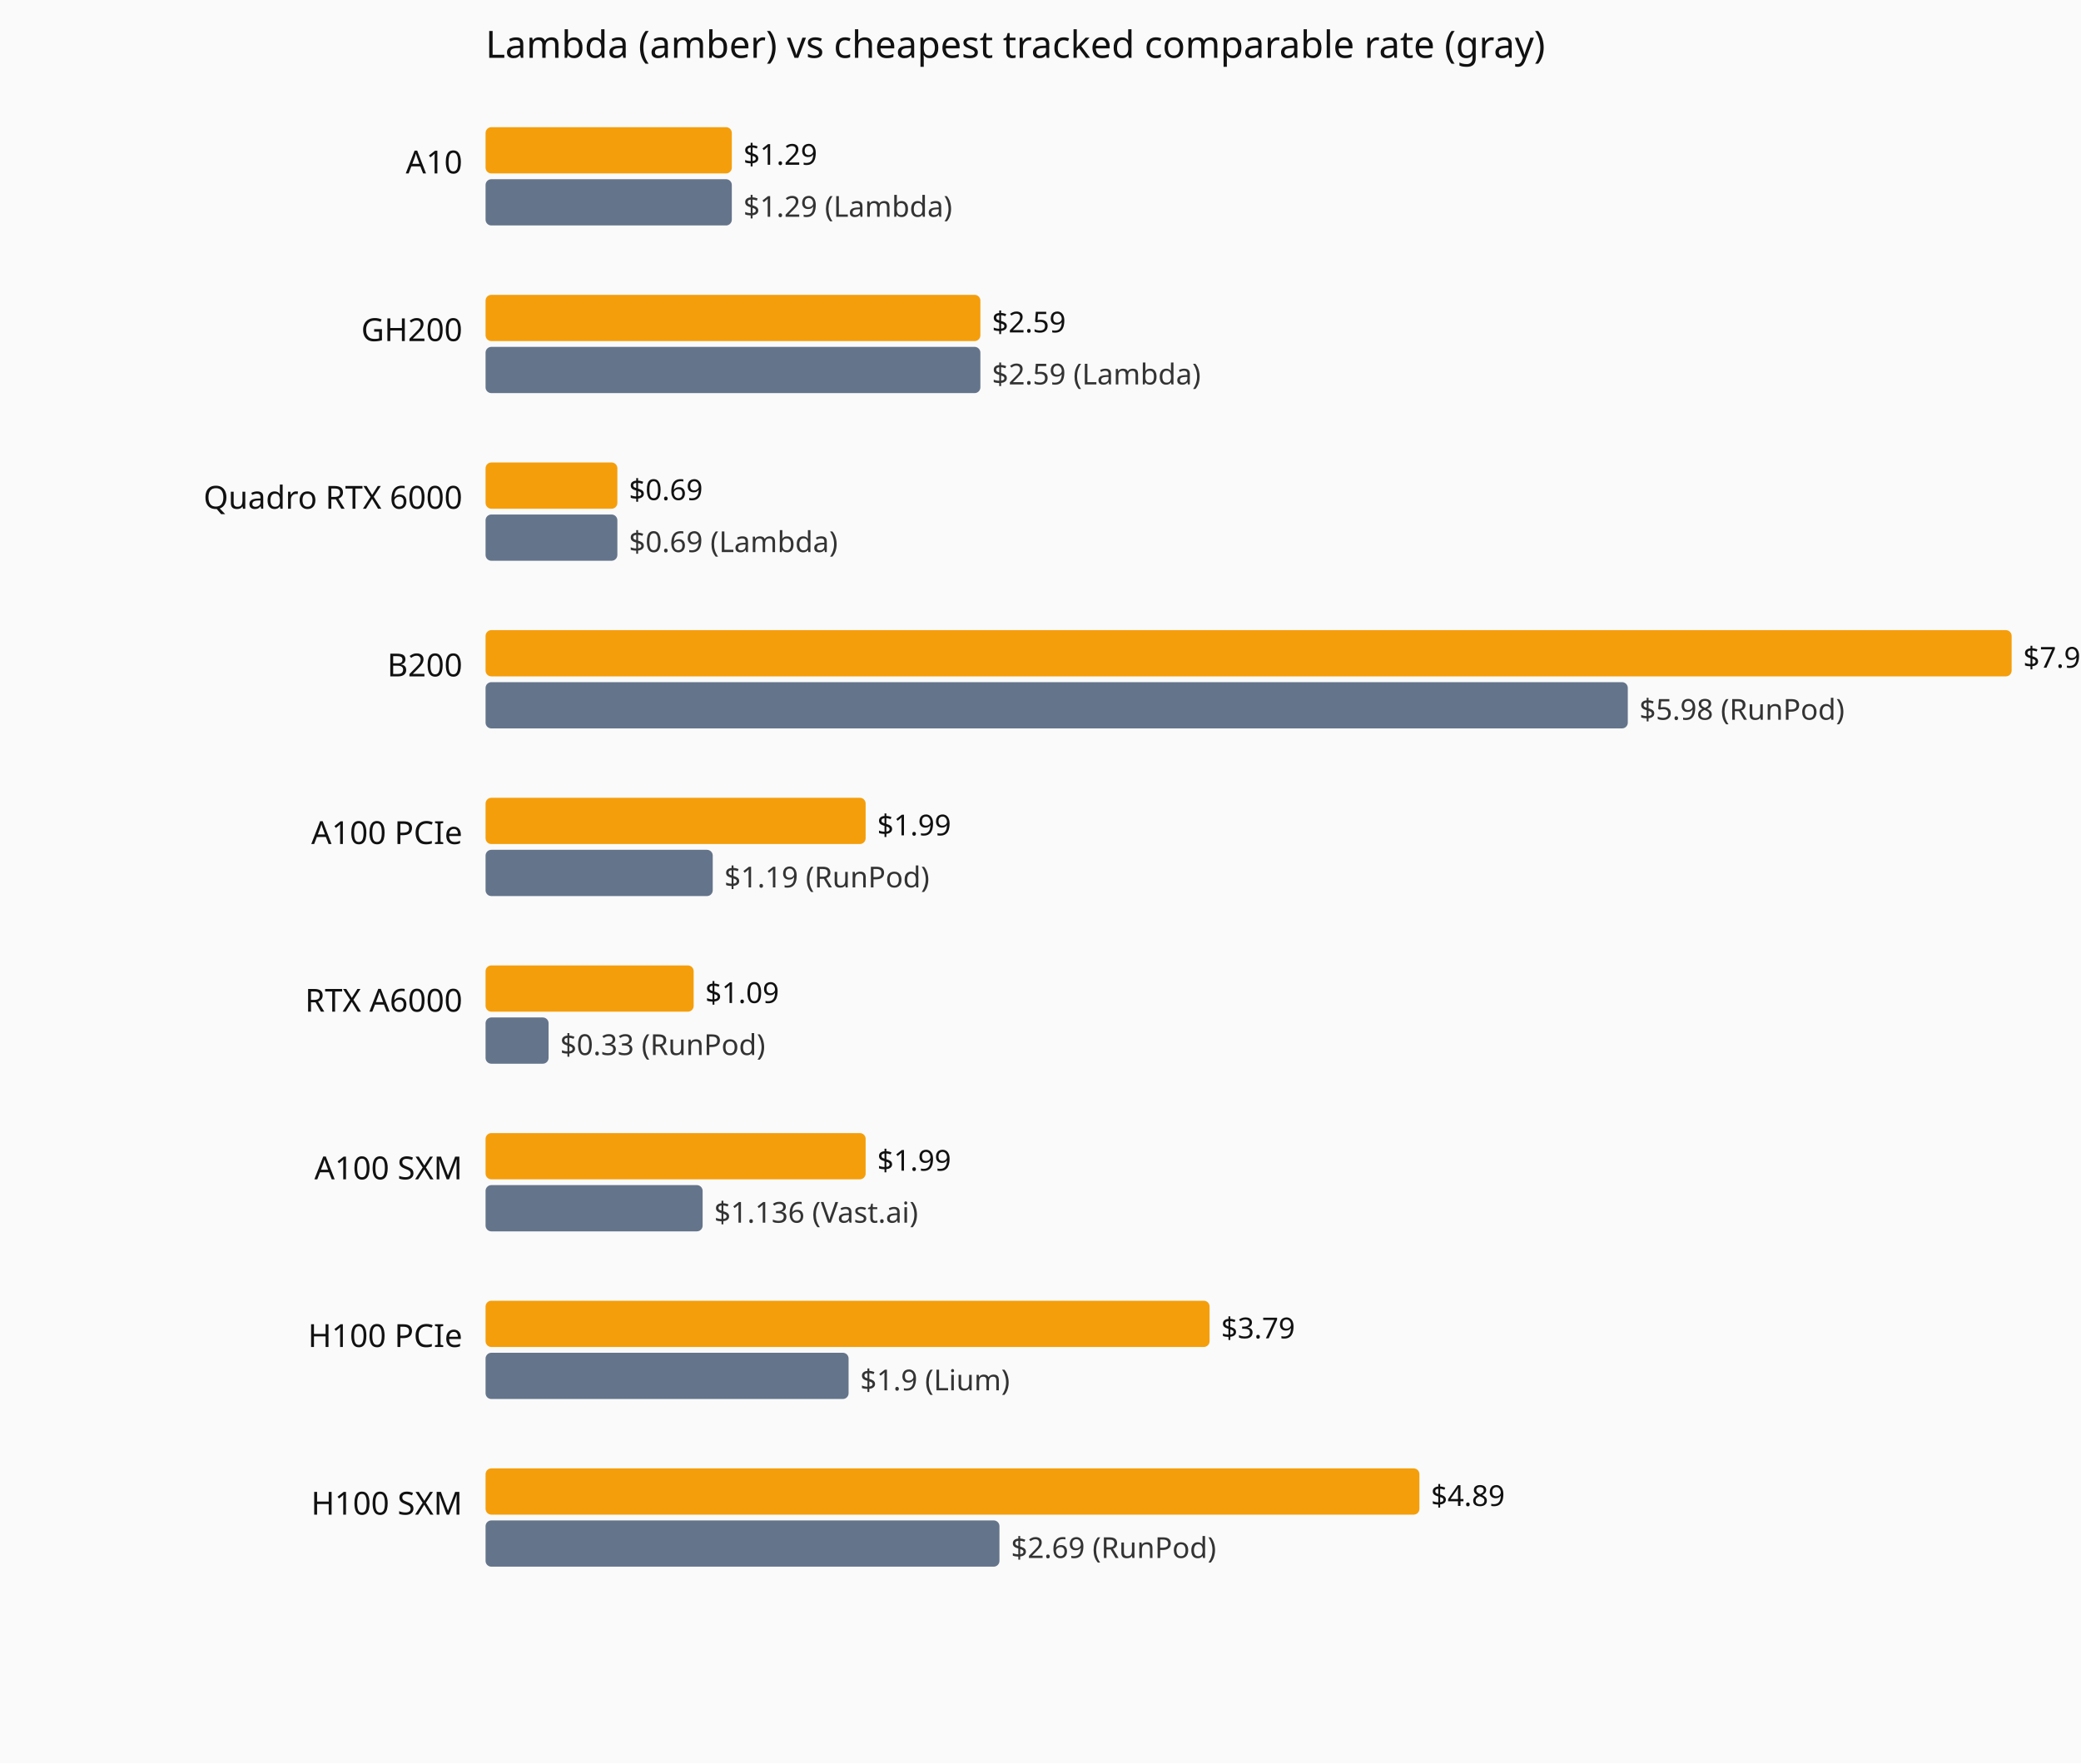
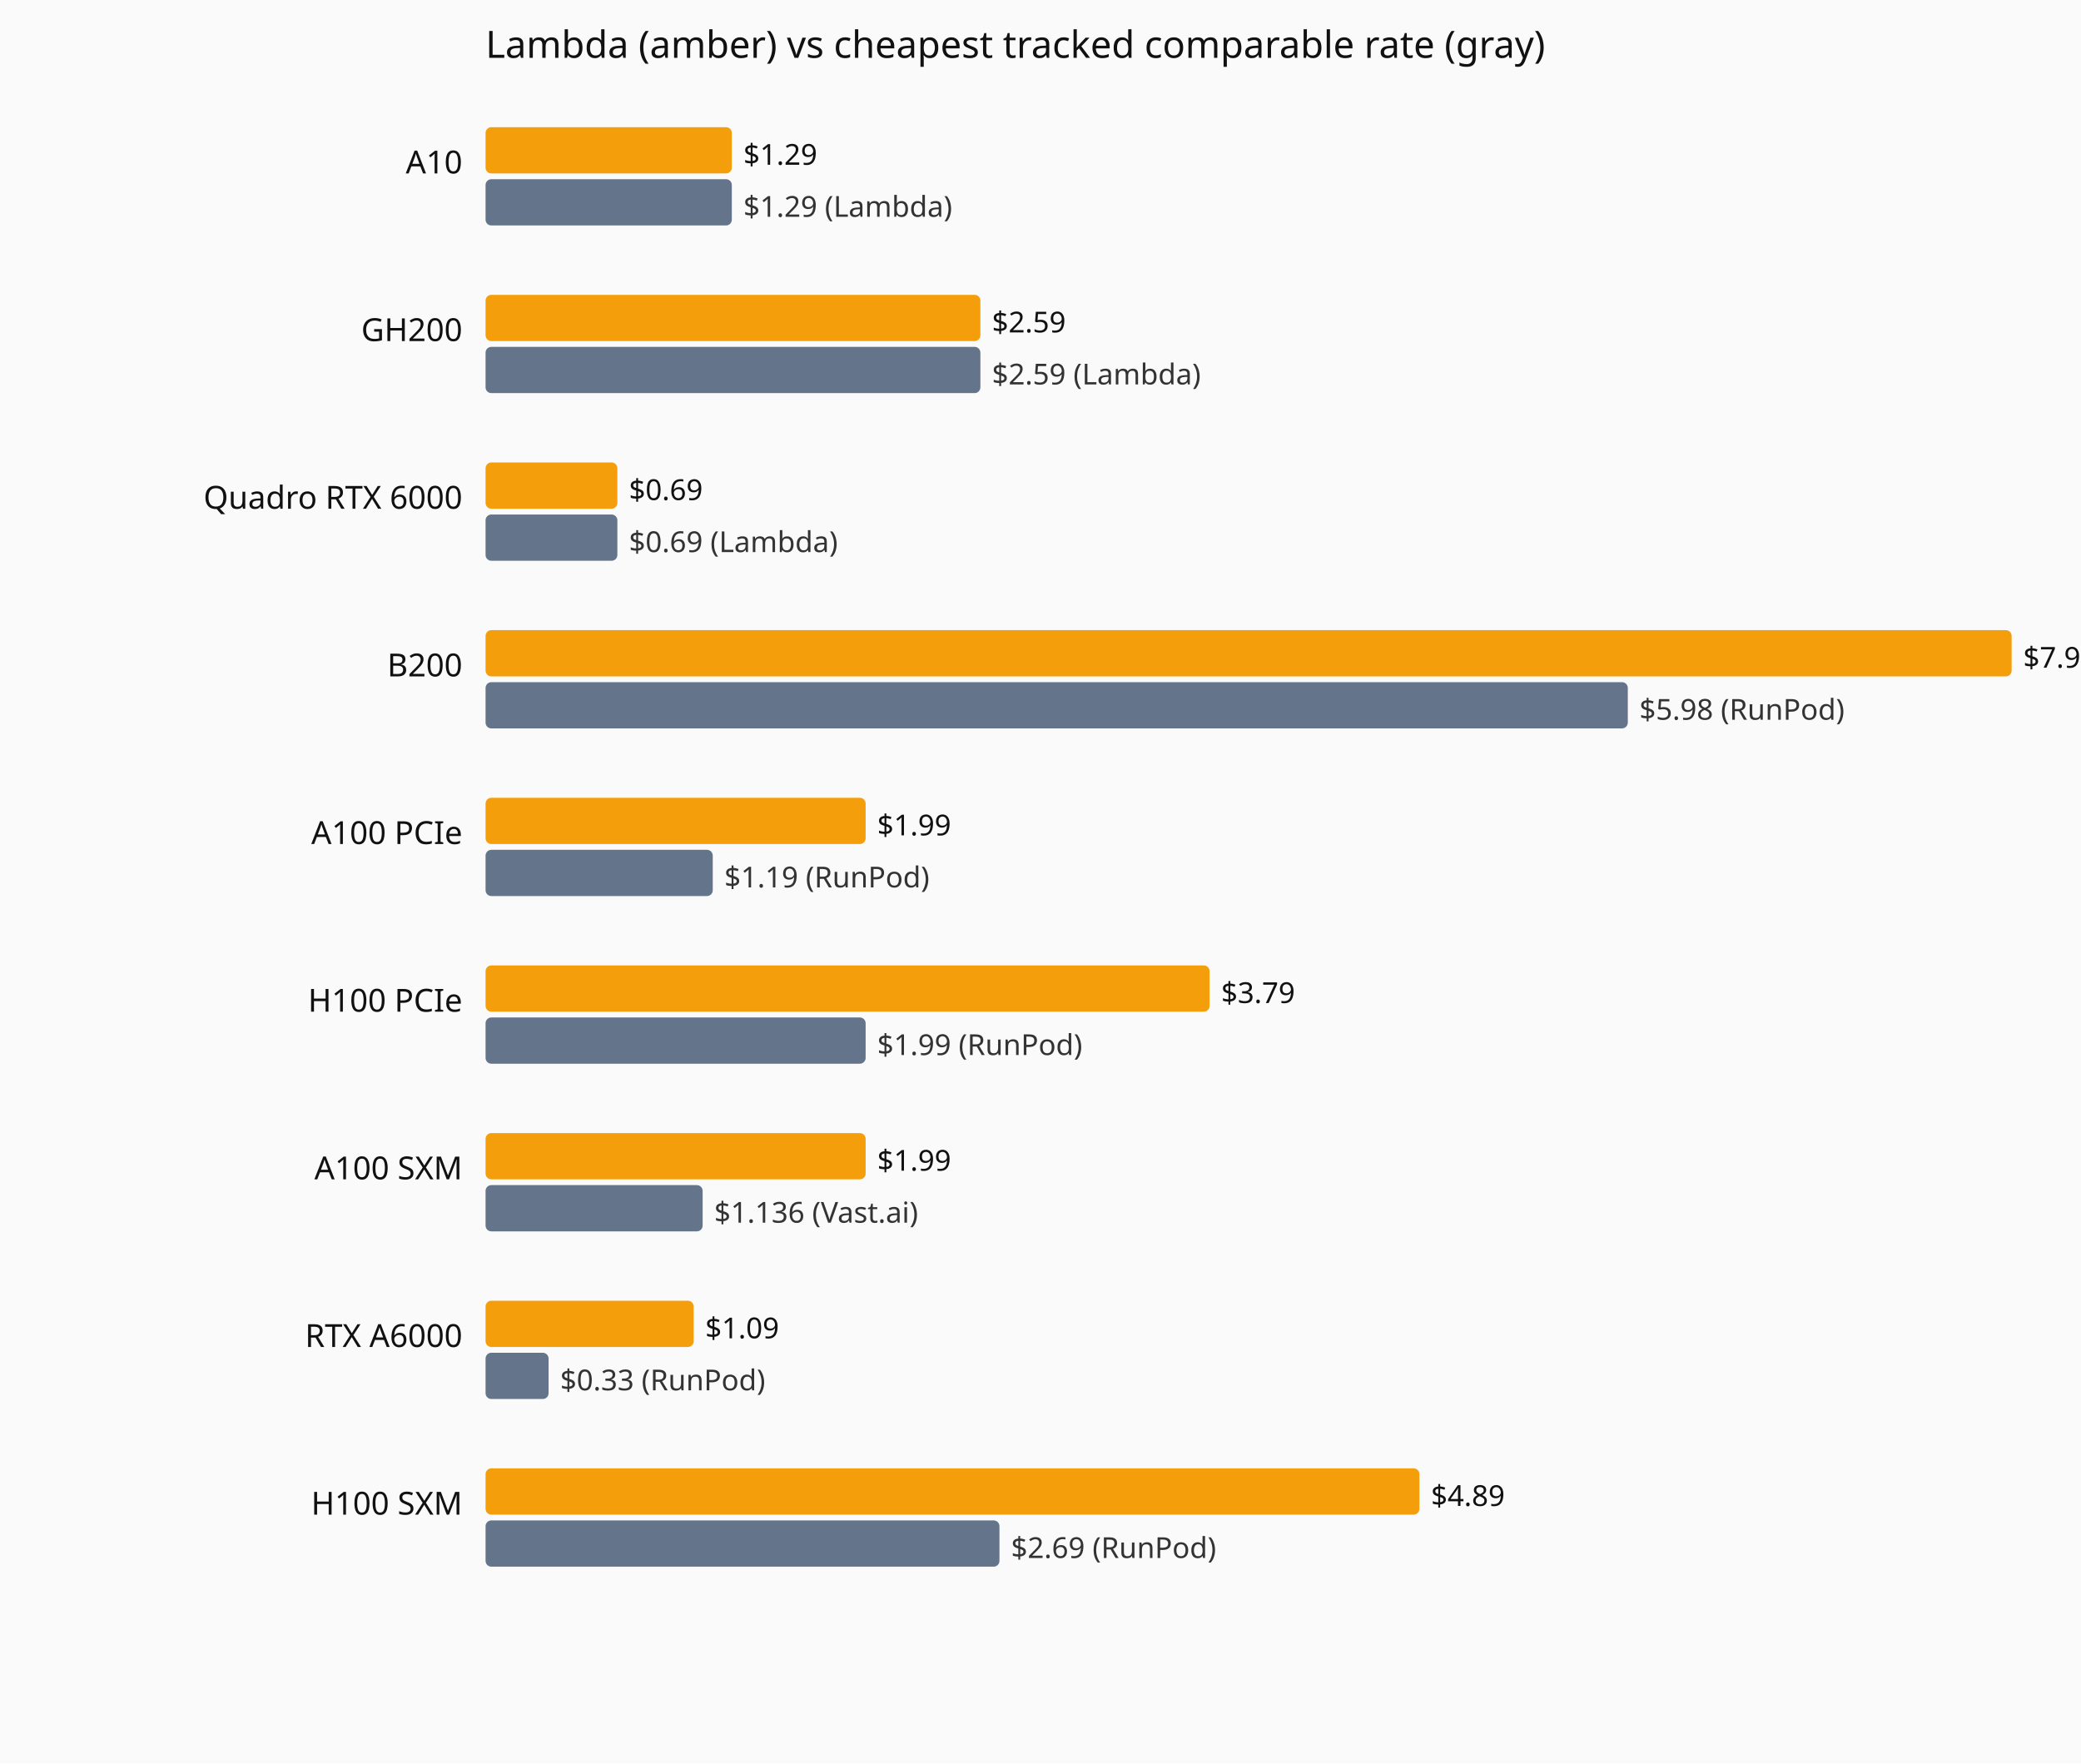
<svg xmlns="http://www.w3.org/2000/svg" viewBox="0 0 720 610" role="img" aria-label="Current hourly rate versus the cheapest tracked vendor, by GPU model.">
  <rect width="720" height="610" fill="#fafafa" />
  <text x="168" y="20" font-family="system-ui,sans-serif" font-size="13" fill="#111">Lambda (amber) vs cheapest tracked comparable rate (gray)</text>
  <text x="160" y="60" text-anchor="end" font-family="system-ui,sans-serif" font-size="11" fill="#111">A10</text>
  <rect x="168" y="44" width="85.2" height="16" fill="#f59e0b" rx="2" />
  <text x="257.2" y="57" font-family="system-ui,sans-serif" font-size="10" fill="#111">$1.29</text>
  <rect x="168" y="62" width="85.2" height="16" fill="#64748b" rx="2" />
  <text x="257.2" y="75" font-family="system-ui,sans-serif" font-size="10" fill="#333">$1.29 (Lambda)</text>
  <text x="160" y="118" text-anchor="end" font-family="system-ui,sans-serif" font-size="11" fill="#111">GH200</text>
  <rect x="168" y="102" width="171.2" height="16" fill="#f59e0b" rx="2" />
  <text x="343.2" y="115" font-family="system-ui,sans-serif" font-size="10" fill="#111">$2.59</text>
  <rect x="168" y="120" width="171.2" height="16" fill="#64748b" rx="2" />
  <text x="343.2" y="133" font-family="system-ui,sans-serif" font-size="10" fill="#333">$2.59 (Lambda)</text>
  <text x="160" y="176" text-anchor="end" font-family="system-ui,sans-serif" font-size="11" fill="#111">Quadro RTX 6000</text>
  <rect x="168" y="160" width="45.6" height="16" fill="#f59e0b" rx="2" />
  <text x="217.6" y="173" font-family="system-ui,sans-serif" font-size="10" fill="#111">$0.69</text>
  <rect x="168" y="178" width="45.6" height="16" fill="#64748b" rx="2" />
  <text x="217.6" y="191" font-family="system-ui,sans-serif" font-size="10" fill="#333">$0.69 (Lambda)</text>
  <text x="160" y="234" text-anchor="end" font-family="system-ui,sans-serif" font-size="11" fill="#111">B200</text>
  <rect x="168" y="218" width="528.0" height="16" fill="#f59e0b" rx="2" />
  <text x="700.0" y="231" font-family="system-ui,sans-serif" font-size="10" fill="#111">$7.99</text>
  <rect x="168" y="236" width="395.2" height="16" fill="#64748b" rx="2" />
  <text x="567.2" y="249" font-family="system-ui,sans-serif" font-size="10" fill="#333">$5.98 (RunPod)</text>
  <text x="160" y="292" text-anchor="end" font-family="system-ui,sans-serif" font-size="11" fill="#111">A100 PCIe</text>
  <rect x="168" y="276" width="131.5" height="16" fill="#f59e0b" rx="2" />
  <text x="303.5" y="289" font-family="system-ui,sans-serif" font-size="10" fill="#111">$1.99</text>
  <rect x="168" y="294" width="78.6" height="16" fill="#64748b" rx="2" />
  <text x="250.6" y="307" font-family="system-ui,sans-serif" font-size="10" fill="#333">$1.19 (RunPod)</text>
-   <text x="160" y="350" text-anchor="end" font-family="system-ui,sans-serif" font-size="11" fill="#111">RTX A6000</text>
-   <rect x="168" y="334" width="72.0" height="16" fill="#f59e0b" rx="2" />
-   <text x="244.0" y="347" font-family="system-ui,sans-serif" font-size="10" fill="#111">$1.09</text>
-   <rect x="168" y="352" width="21.8" height="16" fill="#64748b" rx="2" />
-   <text x="193.8" y="365" font-family="system-ui,sans-serif" font-size="10" fill="#333">$0.33 (RunPod)</text>
+   <text x="160" y="350" text-anchor="end" font-family="system-ui,sans-serif" font-size="11" fill="#111">H100 PCIe</text>
+   <rect x="168" y="334" width="250.5" height="16" fill="#f59e0b" rx="2" />
+   <text x="422.5" y="347" font-family="system-ui,sans-serif" font-size="10" fill="#111">$3.79</text>
+   <rect x="168" y="352" width="131.5" height="16" fill="#64748b" rx="2" />
+   <text x="303.5" y="365" font-family="system-ui,sans-serif" font-size="10" fill="#333">$1.99 (RunPod)</text>
  <text x="160" y="408" text-anchor="end" font-family="system-ui,sans-serif" font-size="11" fill="#111">A100 SXM</text>
  <rect x="168" y="392" width="131.5" height="16" fill="#f59e0b" rx="2" />
  <text x="303.5" y="405" font-family="system-ui,sans-serif" font-size="10" fill="#111">$1.99</text>
  <rect x="168" y="410" width="75.1" height="16" fill="#64748b" rx="2" />
  <text x="247.1" y="423" font-family="system-ui,sans-serif" font-size="10" fill="#333">$1.136 (Vast.ai)</text>
-   <text x="160" y="466" text-anchor="end" font-family="system-ui,sans-serif" font-size="11" fill="#111">H100 PCIe</text>
-   <rect x="168" y="450" width="250.5" height="16" fill="#f59e0b" rx="2" />
-   <text x="422.5" y="463" font-family="system-ui,sans-serif" font-size="10" fill="#111">$3.79</text>
-   <rect x="168" y="468" width="125.6" height="16" fill="#64748b" rx="2" />
-   <text x="297.6" y="481" font-family="system-ui,sans-serif" font-size="10" fill="#333">$1.9 (Lium)</text>
+   <text x="160" y="466" text-anchor="end" font-family="system-ui,sans-serif" font-size="11" fill="#111">RTX A6000</text>
+   <rect x="168" y="450" width="72.0" height="16" fill="#f59e0b" rx="2" />
+   <text x="244.0" y="463" font-family="system-ui,sans-serif" font-size="10" fill="#111">$1.09</text>
+   <rect x="168" y="468" width="21.8" height="16" fill="#64748b" rx="2" />
+   <text x="193.8" y="481" font-family="system-ui,sans-serif" font-size="10" fill="#333">$0.33 (RunPod)</text>
  <text x="160" y="524" text-anchor="end" font-family="system-ui,sans-serif" font-size="11" fill="#111">H100 SXM</text>
  <rect x="168" y="508" width="323.1" height="16" fill="#f59e0b" rx="2" />
  <text x="495.1" y="521" font-family="system-ui,sans-serif" font-size="10" fill="#111">$4.89</text>
  <rect x="168" y="526" width="177.8" height="16" fill="#64748b" rx="2" />
  <text x="349.8" y="539" font-family="system-ui,sans-serif" font-size="10" fill="#333">$2.69 (RunPod)</text>
</svg>
